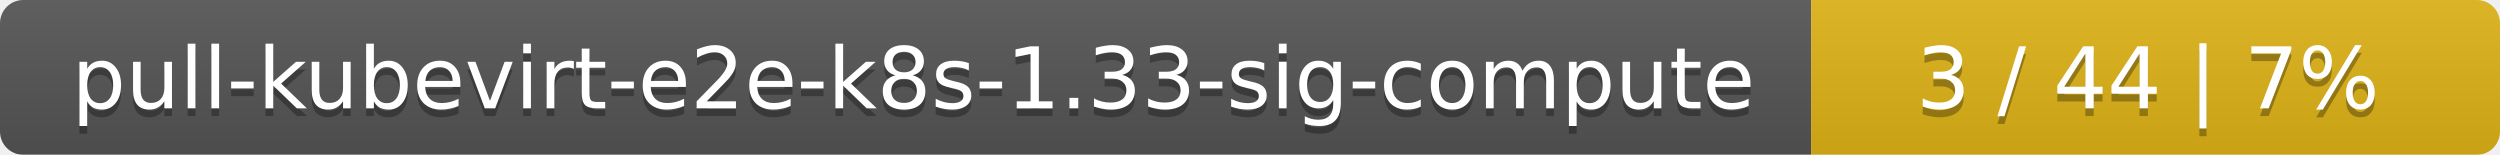
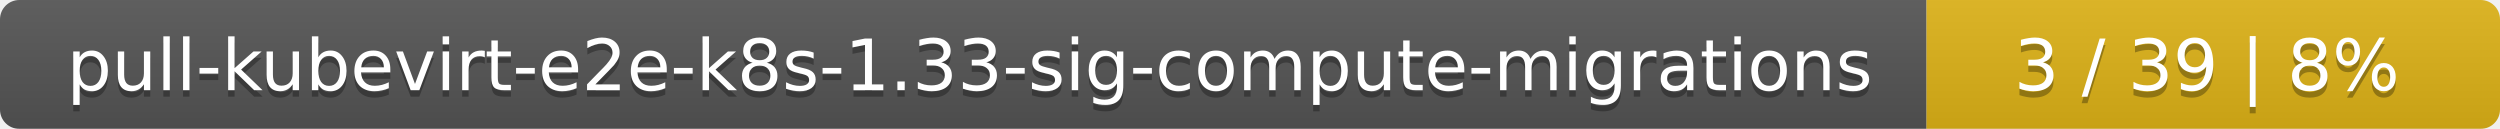
- <svg xmlns="http://www.w3.org/2000/svg" width="323" height="20">
+ <svg xmlns="http://www.w3.org/2000/svg" width="388" height="20">
  <linearGradient id="smooth" x2="0" y2="100%">
    <stop offset="0" stop-color="#bbb" stop-opacity=".1" />
    <stop offset="1" stop-opacity=".1" />
  </linearGradient>
  <mask id="round">
-     <rect width="323" height="20" rx="3" fill="#fff" />
+     <rect width="388" height="20" rx="3" fill="#fff" />
  </mask>
  <g mask="url(#round)">
-     <rect width="234" height="20" fill="#555" />
-     <rect x="234" width="89" height="20" fill="#dfb317" />
-     <rect width="323" height="20" fill="url(#smooth)" />
+     <rect width="299" height="20" fill="#555" />
+     <rect x="299" width="89" height="20" fill="#dfb317" />
+     <rect width="388" height="20" fill="url(#smooth)" />
  </g>
  <g fill="#fff" text-anchor="middle" font-family="DejaVu Sans,Verdana,Geneva,sans-serif" font-size="11">
-     <text x="118" y="15" fill="#010101" fill-opacity=".3">pull-kubevirt-e2e-k8s-1.33-sig-compute</text>
-     <text x="118" y="14">pull-kubevirt-e2e-k8s-1.33-sig-compute</text>
-     <text x="277.5" y="15" fill="#010101" fill-opacity=".3">3 / 44    |    7%</text>
-     <text x="277.5" y="14">3 / 44    |    7%</text>
+     <text x="150.5" y="15" fill="#010101" fill-opacity=".3">pull-kubevirt-e2e-k8s-1.33-sig-compute-migrations</text>
+     <text x="150.5" y="14">pull-kubevirt-e2e-k8s-1.33-sig-compute-migrations</text>
+     <text x="342.5" y="15" fill="#010101" fill-opacity=".3">3 / 39    |    8%</text>
+     <text x="342.5" y="14">3 / 39    |    8%</text>
  </g>
</svg>
